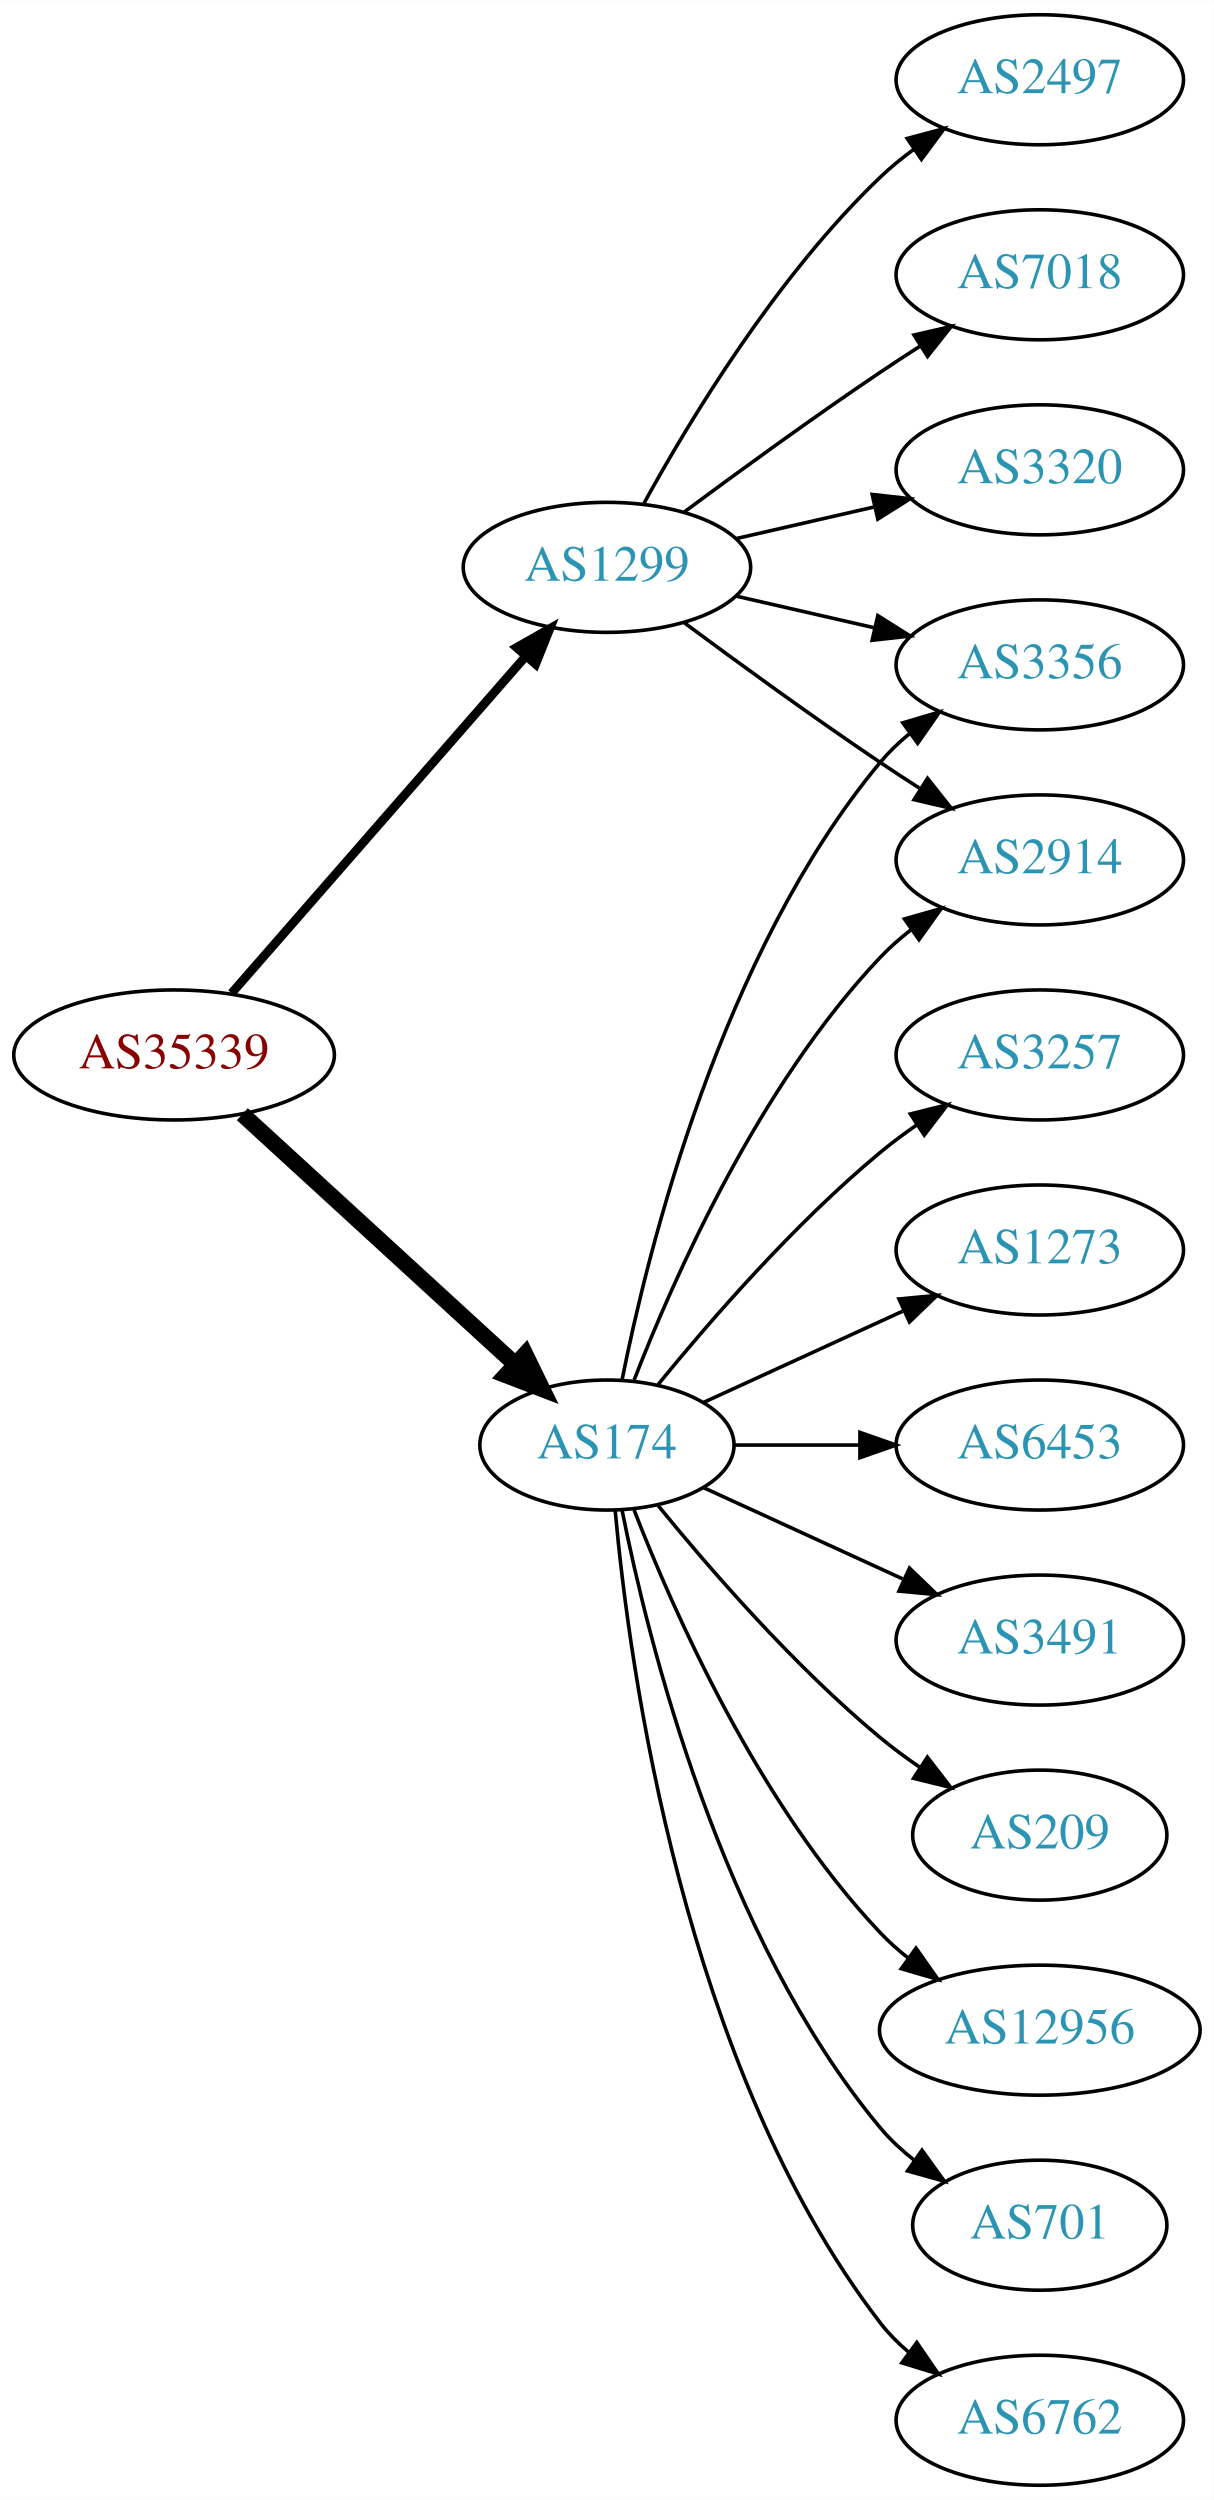
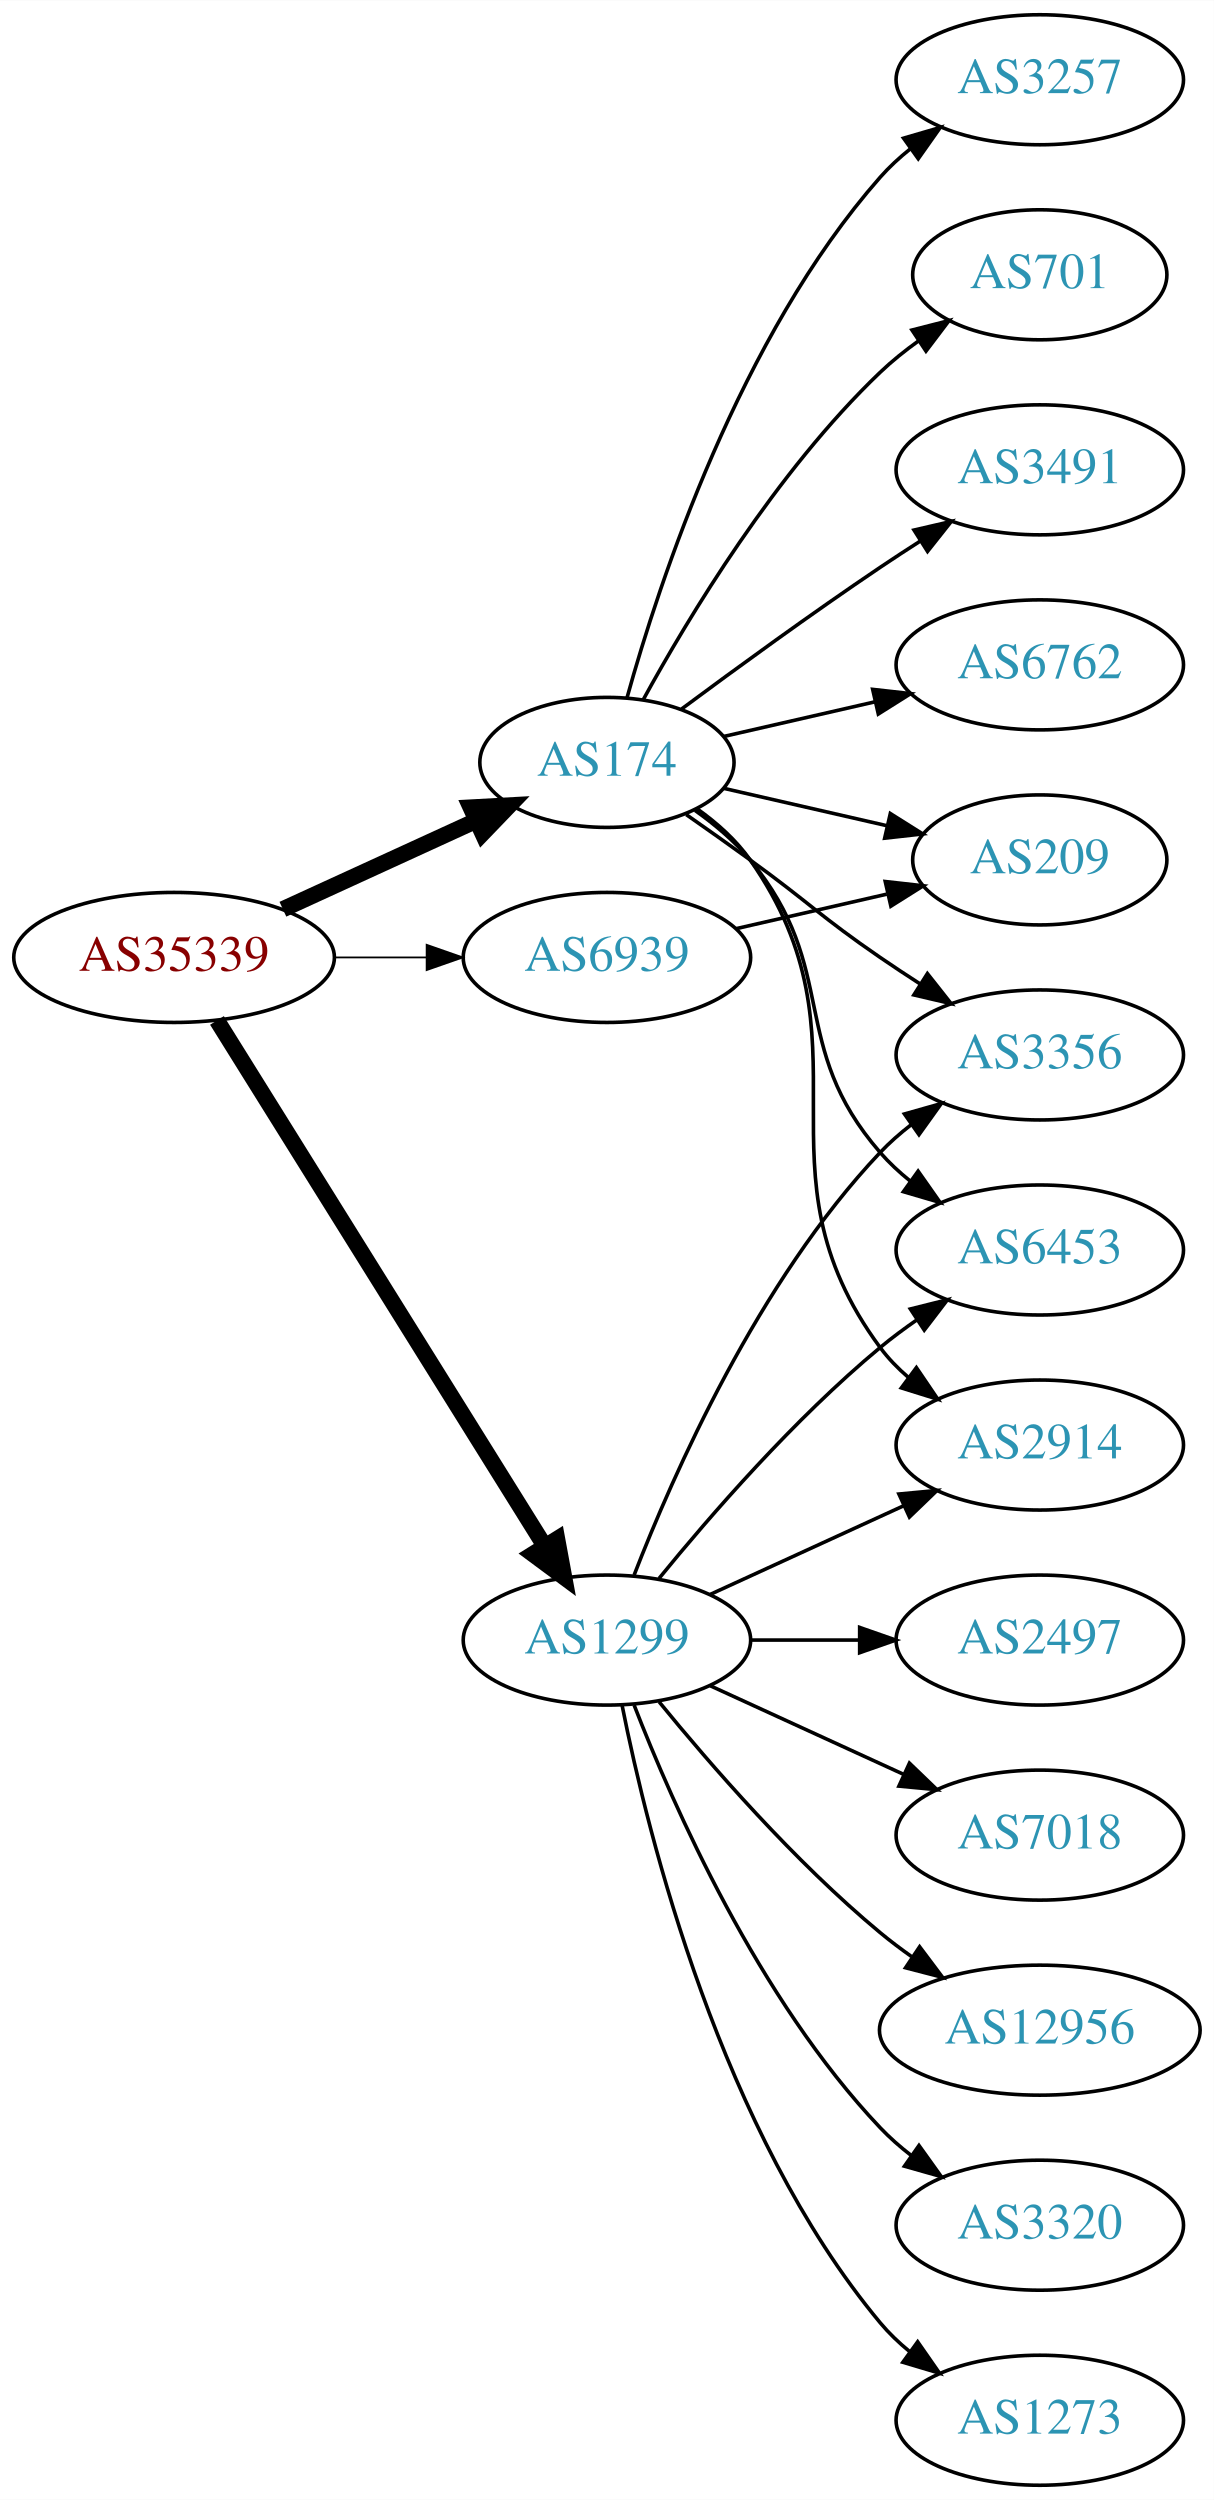
<svg xmlns="http://www.w3.org/2000/svg" xmlns:xlink="http://www.w3.org/1999/xlink" width="336pt" height="692pt" viewBox="0.00 0.00 336.08 692.00">
  <g id="graph0" class="graph" transform="scale(1 1) rotate(0) translate(4 688)">
    <polygon fill="white" stroke="none" points="-4,4 -4,-688 332.077,-688 332.077,4 -4,4" />
    <g id="node1" class="node">
      <g id="a_node1">
        <a xlink:href="/asn/35339" xlink:title="AS35339 ~ AtNOC Clemens Zauner e.U. [AT]">
-           <ellipse fill="#ffffff" stroke="black" cx="44.196" cy="-396" rx="44.393" ry="18" />
-           <text text-anchor="middle" x="44.196" y="-392.3" font-family="Times,serif" font-size="14.00" fill="#880000">AS35339</text>
+           <ellipse fill="#ffffff" stroke="black" cx="44.196" cy="-423" rx="44.393" ry="18" />
+           <text text-anchor="middle" x="44.196" y="-419.3" font-family="Times,serif" font-size="14.00" fill="#880000">AS35339</text>
        </a>
      </g>
    </g>
    <g id="node2" class="node">
      <g id="a_node2">
        <a xlink:href="/asn/174" xlink:title="AS174 ~ Cogent Communications [US]">
-           <ellipse fill="#ffffff" stroke="black" cx="164.039" cy="-288" rx="35.194" ry="18" />
-           <text text-anchor="middle" x="164.039" y="-284.3" font-family="Times,serif" font-size="14.00" fill="#2c94b3">AS174</text>
+           <ellipse fill="#ffffff" stroke="black" cx="164.039" cy="-477" rx="35.194" ry="18" />
+           <text text-anchor="middle" x="164.039" y="-473.3" font-family="Times,serif" font-size="14.00" fill="#2c94b3">AS174</text>
        </a>
      </g>
    </g>
    <g id="edge1" class="edge">
-       <path fill="none" stroke="black" stroke-width="4.5" d="M63.094,-379.597C83.252,-361.122 116.129,-330.991 138.632,-310.368" />
-       <polygon fill="black" stroke="black" stroke-width="4.5" points="141.409,-313.164 146.121,-303.504 136.089,-307.358 141.409,-313.164" />
+       <path fill="none" stroke="black" stroke-width="4.5" d="M74.326,-436.348C90.543,-443.78 110.846,-453.083 127.935,-460.914" />
+       <polygon fill="black" stroke="black" stroke-width="4.5" points="126.321,-464.506 137.052,-465.092 129.602,-457.347 126.321,-464.506" />
    </g>
    <g id="node3" class="node">
      <g id="a_node3">
        <a xlink:href="/asn/1299" xlink:title="AS1299 ~ Telia Carrier [EU]">
-           <ellipse fill="#ffffff" stroke="black" cx="164.039" cy="-531" rx="39.794" ry="18" />
-           <text text-anchor="middle" x="164.039" y="-527.3" font-family="Times,serif" font-size="14.00" fill="#2c94b3">AS1299</text>
+           <ellipse fill="#ffffff" stroke="black" cx="164.039" cy="-234" rx="39.794" ry="18" />
+           <text text-anchor="middle" x="164.039" y="-230.3" font-family="Times,serif" font-size="14.00" fill="#2c94b3">AS1299</text>
        </a>
      </g>
    </g>
    <g id="edge2" class="edge">
-       <path fill="none" stroke="black" stroke-width="2.455" d="M60.121,-413.098C80.663,-436.631 117.782,-479.155 141.379,-506.187" />
-       <polygon fill="black" stroke="black" stroke-width="2.455" points="139.022,-508.809 148.235,-514.041 144.296,-504.206 139.022,-508.809" />
+       <path fill="none" stroke="black" stroke-width="4.5" d="M56.071,-405.558C76.855,-372.225 122.315,-299.314 146.744,-260.134" />
+       <polygon fill="black" stroke="black" stroke-width="4.5" points="150.24,-261.969 152.19,-251.4 143.558,-257.802 150.24,-261.969" />
    </g>
    <g id="node4" class="node">
      <g id="a_node4">
-         <a xlink:href="/asn/6762" xlink:title="AS6762 ~ TELECOM ITALIA SPARKLE S.p.A. [IT]">
-           <ellipse fill="#ffffff" stroke="black" cx="283.881" cy="-18" rx="39.794" ry="18" />
-           <text text-anchor="middle" x="283.881" y="-14.3" font-family="Times,serif" font-size="14.00" fill="#2c94b3">AS6762</text>
+         <a xlink:href="/asn/6939" xlink:title="AS6939 ~ Hurricane Electric LLC [US]">
+           <ellipse fill="#ffffff" stroke="black" cx="164.039" cy="-423" rx="39.794" ry="18" />
+           <text text-anchor="middle" x="164.039" y="-419.3" font-family="Times,serif" font-size="14.00" fill="#2c94b3">AS6939</text>
        </a>
      </g>
    </g>
    <g id="edge3" class="edge">
-       <path fill="none" stroke="black" d="M166.323,-269.883C170.221,-226.668 185.238,-115.869 239.685,-45 241.975,-42.02 244.695,-39.284 247.639,-36.795" />
-       <polygon fill="black" stroke="black" points="249.833,-39.527 255.816,-30.782 245.686,-33.888 249.833,-39.527" />
+       <path fill="none" stroke="black" stroke-width="0.5" d="M88.407,-423C96.72,-423 105.482,-423 113.965,-423" />
+       <polygon fill="black" stroke="black" stroke-width="0.5" points="114.123,-426.5 124.123,-423 114.123,-419.5 114.123,-426.5" />
    </g>
    <g id="node5" class="node">
      <g id="a_node5">
-         <a xlink:href="/asn/2914" xlink:title="AS2914 ~ NTT America, Inc. [US]">
-           <ellipse fill="#ffffff" stroke="black" cx="283.881" cy="-450" rx="39.794" ry="18" />
-           <text text-anchor="middle" x="283.881" y="-446.3" font-family="Times,serif" font-size="14.00" fill="#2c94b3">AS2914</text>
+         <a xlink:href="/asn/6762" xlink:title="AS6762 ~ TELECOM ITALIA SPARKLE S.p.A. [IT]">
+           <ellipse fill="#ffffff" stroke="black" cx="283.881" cy="-504" rx="39.794" ry="18" />
+           <text text-anchor="middle" x="283.881" y="-500.3" font-family="Times,serif" font-size="14.00" fill="#2c94b3">AS6762</text>
        </a>
      </g>
    </g>
    <g id="edge4" class="edge">
-       <path fill="none" stroke="black" d="M171.562,-305.994C182.312,-333.728 205.969,-387.429 239.685,-423 242.271,-425.728 245.188,-428.294 248.257,-430.677" />
-       <polygon fill="black" stroke="black" points="246.411,-433.658 256.605,-436.543 250.435,-427.93 246.411,-433.658" />
+       <path fill="none" stroke="black" d="M196.309,-484.165C209.148,-487.106 224.253,-490.567 238.22,-493.767" />
+       <polygon fill="black" stroke="black" points="237.612,-497.219 248.141,-496.04 239.175,-490.395 237.612,-497.219" />
    </g>
    <g id="node6" class="node">
      <g id="a_node6">
        <a xlink:href="/asn/3257" xlink:title="AS3257 ~ GTT [DE]">
-           <ellipse fill="#ffffff" stroke="black" cx="283.881" cy="-396" rx="39.794" ry="18" />
-           <text text-anchor="middle" x="283.881" y="-392.3" font-family="Times,serif" font-size="14.00" fill="#2c94b3">AS3257</text>
+           <ellipse fill="#ffffff" stroke="black" cx="283.881" cy="-666" rx="39.794" ry="18" />
+           <text text-anchor="middle" x="283.881" y="-662.3" font-family="Times,serif" font-size="14.00" fill="#2c94b3">AS3257</text>
        </a>
      </g>
    </g>
    <g id="edge5" class="edge">
-       <path fill="none" stroke="black" d="M178.196,-304.743C192.281,-322.039 215.84,-349.223 239.685,-369 242.901,-371.668 246.402,-374.27 249.972,-376.741" />
-       <polygon fill="black" stroke="black" points="248.05,-379.666 258.329,-382.236 251.896,-373.817 248.05,-379.666" />
+       <path fill="none" stroke="black" d="M169.612,-494.946C178.517,-526.995 200.801,-594.842 239.685,-639 242.169,-641.821 245.019,-644.449 248.044,-646.871" />
+       <polygon fill="black" stroke="black" points="246.162,-649.828 256.334,-652.791 250.23,-644.131 246.162,-649.828" />
    </g>
    <g id="node7" class="node">
      <g id="a_node7">
-         <a xlink:href="/asn/1273" xlink:title="AS1273 ~ Vodafone Group PLC [EU]">
-           <ellipse fill="#ffffff" stroke="black" cx="283.881" cy="-342" rx="39.794" ry="18" />
-           <text text-anchor="middle" x="283.881" y="-338.3" font-family="Times,serif" font-size="14.00" fill="#2c94b3">AS1273</text>
+         <a xlink:href="/asn/3356" xlink:title="AS3356 ~ Level 3 Parent, LLC [US]">
+           <ellipse fill="#ffffff" stroke="black" cx="283.881" cy="-396" rx="39.794" ry="18" />
+           <text text-anchor="middle" x="283.881" y="-392.3" font-family="Times,serif" font-size="14.00" fill="#2c94b3">AS3356</text>
        </a>
      </g>
    </g>
    <g id="edge6" class="edge">
-       <path fill="none" stroke="black" d="M190.9,-299.851C207.02,-307.238 228.023,-316.862 245.888,-325.048" />
-       <polygon fill="black" stroke="black" points="244.89,-328.441 255.439,-329.425 247.806,-322.077 244.89,-328.441" />
+       <path fill="none" stroke="black" d="M185.989,-462.555C191.752,-458.529 197.984,-454.128 203.685,-450 219.885,-438.271 223.191,-434.311 239.685,-423 243.213,-420.581 246.951,-418.111 250.692,-415.698" />
+       <polygon fill="black" stroke="black" points="252.764,-418.528 259.333,-410.216 249.014,-412.618 252.764,-418.528" />
    </g>
    <g id="node8" class="node">
      <g id="a_node8">
-         <a xlink:href="/asn/6453" xlink:title="AS6453 ~ TATA COMMUNICATIONS (AMERICA) INC [US]">
-           <ellipse fill="#ffffff" stroke="black" cx="283.881" cy="-288" rx="39.794" ry="18" />
-           <text text-anchor="middle" x="283.881" y="-284.3" font-family="Times,serif" font-size="14.00" fill="#2c94b3">AS6453</text>
+         <a xlink:href="/asn/701" xlink:title="AS701 ~ UUNET [US]">
+           <ellipse fill="#ffffff" stroke="black" cx="283.881" cy="-612" rx="35.194" ry="18" />
+           <text text-anchor="middle" x="283.881" y="-608.3" font-family="Times,serif" font-size="14.00" fill="#2c94b3">AS701</text>
        </a>
      </g>
    </g>
    <g id="edge7" class="edge">
-       <path fill="none" stroke="black" d="M199.44,-288C210.264,-288 222.432,-288 234.059,-288" />
-       <polygon fill="black" stroke="black" points="234.09,-291.5 244.09,-288 234.09,-284.5 234.09,-291.5" />
+       <path fill="none" stroke="black" d="M174.065,-494.321C186.548,-517.1 210.837,-557.453 239.685,-585 242.939,-588.107 246.606,-591.046 250.393,-593.76" />
+       <polygon fill="black" stroke="black" points="248.495,-596.701 258.761,-599.322 252.37,-590.872 248.495,-596.701" />
    </g>
    <g id="node9" class="node">
      <g id="a_node9">
-         <a xlink:href="/asn/3356" xlink:title="AS3356 ~ Level 3 Parent, LLC [US]">
-           <ellipse fill="#ffffff" stroke="black" cx="283.881" cy="-504" rx="39.794" ry="18" />
-           <text text-anchor="middle" x="283.881" y="-500.3" font-family="Times,serif" font-size="14.00" fill="#2c94b3">AS3356</text>
+         <a xlink:href="/asn/3491" xlink:title="AS3491 ~ PCCW Global, Inc. [US]">
+           <ellipse fill="#ffffff" stroke="black" cx="283.881" cy="-558" rx="39.794" ry="18" />
+           <text text-anchor="middle" x="283.881" y="-554.3" font-family="Times,serif" font-size="14.00" fill="#2c94b3">AS3491</text>
        </a>
      </g>
    </g>
    <g id="edge8" class="edge">
-       <path fill="none" stroke="black" d="M168.237,-306.073C175.401,-342.141 195.675,-424.125 239.685,-477 242.09,-479.889 244.886,-482.563 247.879,-485.013" />
-       <polygon fill="black" stroke="black" points="245.967,-487.95 256.122,-490.973 250.069,-482.277 245.967,-487.95" />
+       <path fill="none" stroke="black" d="M184.74,-491.81C199.642,-502.875 220.71,-518.228 239.685,-531 243.234,-533.389 246.984,-535.839 250.733,-538.242" />
+       <polygon fill="black" stroke="black" points="249.059,-541.325 259.381,-543.712 252.801,-535.409 249.059,-541.325" />
    </g>
    <g id="node10" class="node">
      <g id="a_node10">
-         <a xlink:href="/asn/3491" xlink:title="AS3491 ~ PCCW Global, Inc. [US]">
-           <ellipse fill="#ffffff" stroke="black" cx="283.881" cy="-234" rx="39.794" ry="18" />
-           <text text-anchor="middle" x="283.881" y="-230.3" font-family="Times,serif" font-size="14.00" fill="#2c94b3">AS3491</text>
+         <a xlink:href="/asn/6453" xlink:title="AS6453 ~ TATA COMMUNICATIONS (AMERICA) INC [US]">
+           <ellipse fill="#ffffff" stroke="black" cx="283.881" cy="-342" rx="39.794" ry="18" />
+           <text text-anchor="middle" x="283.881" y="-338.3" font-family="Times,serif" font-size="14.00" fill="#2c94b3">AS6453</text>
        </a>
      </g>
    </g>
    <g id="edge9" class="edge">
-       <path fill="none" stroke="black" d="M190.9,-276.149C207.02,-268.762 228.023,-259.138 245.888,-250.952" />
-       <polygon fill="black" stroke="black" points="247.806,-253.923 255.439,-246.575 244.89,-247.559 247.806,-253.923" />
+       <path fill="none" stroke="black" d="M188.412,-463.712C193.915,-459.809 199.415,-455.178 203.685,-450 228.75,-419.606 213.851,-398.742 239.685,-369 242.15,-366.162 244.987,-363.523 248.004,-361.094" />
+       <polygon fill="black" stroke="black" points="250.191,-363.833 256.282,-355.164 246.115,-358.142 250.191,-363.833" />
    </g>
    <g id="node11" class="node">
      <g id="a_node11">
-         <a xlink:href="/asn/209" xlink:title="AS209 ~ CenturyLink Communications, LLC [US]">
-           <ellipse fill="#ffffff" stroke="black" cx="283.881" cy="-180" rx="35.194" ry="18" />
-           <text text-anchor="middle" x="283.881" y="-176.3" font-family="Times,serif" font-size="14.00" fill="#2c94b3">AS209</text>
+         <a xlink:href="/asn/2914" xlink:title="AS2914 ~ NTT America, Inc. [US]">
+           <ellipse fill="#ffffff" stroke="black" cx="283.881" cy="-288" rx="39.794" ry="18" />
+           <text text-anchor="middle" x="283.881" y="-284.3" font-family="Times,serif" font-size="14.00" fill="#2c94b3">AS2914</text>
        </a>
      </g>
    </g>
    <g id="edge10" class="edge">
-       <path fill="none" stroke="black" d="M178.196,-271.257C192.281,-253.961 215.84,-226.777 239.685,-207 243.148,-204.128 246.941,-201.331 250.795,-198.692" />
-       <polygon fill="black" stroke="black" points="252.757,-201.592 259.228,-193.203 248.938,-195.725 252.757,-201.592" />
+       <path fill="none" stroke="black" d="M188.995,-464.156C194.488,-460.244 199.836,-455.498 203.685,-450 239.299,-399.131 202.782,-364.941 239.685,-315 241.919,-311.977 244.601,-309.214 247.522,-306.707" />
+       <polygon fill="black" stroke="black" points="249.717,-309.437 255.666,-300.669 245.548,-303.814 249.717,-309.437" />
    </g>
    <g id="node12" class="node">
      <g id="a_node12">
+         <a xlink:href="/asn/209" xlink:title="AS209 ~ CenturyLink Communications, LLC [US]">
+           <ellipse fill="#ffffff" stroke="black" cx="283.881" cy="-450" rx="35.194" ry="18" />
+           <text text-anchor="middle" x="283.881" y="-446.3" font-family="Times,serif" font-size="14.00" fill="#2c94b3">AS209</text>
+         </a>
+       </g>
+     </g>
+     <g id="edge11" class="edge">
+       <path fill="none" stroke="black" d="M196.309,-469.835C210.159,-466.662 226.646,-462.885 241.497,-459.482" />
+       <polygon fill="black" stroke="black" points="242.499,-462.843 251.465,-457.198 240.936,-456.02 242.499,-462.843" />
+     </g>
+     <g id="edge12" class="edge">
+       <path fill="none" stroke="black" d="M171.562,-251.994C182.312,-279.728 205.969,-333.429 239.685,-369 242.271,-371.728 245.188,-374.294 248.257,-376.677" />
+       <polygon fill="black" stroke="black" points="246.411,-379.658 256.605,-382.543 250.435,-373.93 246.411,-379.658" />
+     </g>
+     <g id="edge13" class="edge">
+       <path fill="none" stroke="black" d="M178.458,-251.065C192.572,-268.375 215.987,-295.345 239.685,-315 242.901,-317.668 246.402,-320.27 249.972,-322.741" />
+       <polygon fill="black" stroke="black" points="248.05,-325.666 258.329,-328.236 251.896,-319.817 248.05,-325.666" />
+     </g>
+     <g id="edge14" class="edge">
+       <path fill="none" stroke="black" d="M192.667,-246.661C208.624,-253.973 228.895,-263.261 246.178,-271.181" />
+       <polygon fill="black" stroke="black" points="244.876,-274.435 255.425,-275.419 247.793,-268.071 244.876,-274.435" />
+     </g>
+     <g id="node13" class="node">
+       <g id="a_node13">
+         <a xlink:href="/asn/7018" xlink:title="AS7018 ~ AT&amp;T Services, Inc. [US]">
+           <ellipse fill="#ffffff" stroke="black" cx="283.881" cy="-180" rx="39.794" ry="18" />
+           <text text-anchor="middle" x="283.881" y="-176.3" font-family="Times,serif" font-size="14.00" fill="#2c94b3">AS7018</text>
+         </a>
+       </g>
+     </g>
+     <g id="edge15" class="edge">
+       <path fill="none" stroke="black" d="M192.667,-221.339C208.624,-214.027 228.895,-204.739 246.178,-196.819" />
+       <polygon fill="black" stroke="black" points="247.793,-199.929 255.425,-192.581 244.876,-193.565 247.793,-199.929" />
+     </g>
+     <g id="node14" class="node">
+       <g id="a_node14">
        <a xlink:href="/asn/12956" xlink:title="AS12956 ~ TELXIUS [ES]">
          <ellipse fill="#ffffff" stroke="black" cx="283.881" cy="-126" rx="44.393" ry="18" />
          <text text-anchor="middle" x="283.881" y="-122.3" font-family="Times,serif" font-size="14.00" fill="#2c94b3">AS12956</text>
        </a>
      </g>
    </g>
-     <g id="edge11" class="edge">
-       <path fill="none" stroke="black" d="M171.562,-270.006C182.312,-242.272 205.969,-188.571 239.685,-153 242.069,-150.485 244.736,-148.107 247.542,-145.883" />
-       <polygon fill="black" stroke="black" points="249.611,-148.707 255.704,-140.039 245.535,-143.015 249.611,-148.707" />
-     </g>
-     <g id="node13" class="node">
-       <g id="a_node13">
-         <a xlink:href="/asn/701" xlink:title="AS701 ~ UUNET [US]">
-           <ellipse fill="#ffffff" stroke="black" cx="283.881" cy="-72" rx="35.194" ry="18" />
-           <text text-anchor="middle" x="283.881" y="-68.3" font-family="Times,serif" font-size="14.00" fill="#2c94b3">AS701</text>
-         </a>
-       </g>
-     </g>
-     <g id="edge12" class="edge">
-       <path fill="none" stroke="black" d="M168.237,-269.927C175.401,-233.859 195.675,-151.875 239.685,-99 242.422,-95.712 245.667,-92.702 249.13,-89.983" />
-       <polygon fill="black" stroke="black" points="251.267,-92.761 257.471,-84.173 247.265,-87.017 251.267,-92.761" />
-     </g>
-     <g id="edge15" class="edge">
-       <path fill="none" stroke="black" d="M185.369,-515.723C200.231,-504.696 220.976,-489.593 239.685,-477 243.234,-474.611 246.984,-472.161 250.733,-469.758" />
-       <polygon fill="black" stroke="black" points="252.801,-472.591 259.381,-464.288 249.059,-466.675 252.801,-472.591" />
-     </g>
-     <g id="edge14" class="edge">
-       <path fill="none" stroke="black" d="M199.758,-523.045C211.758,-520.296 225.379,-517.175 238.071,-514.267" />
-       <polygon fill="black" stroke="black" points="239.037,-517.636 248.003,-511.991 237.474,-510.813 239.037,-517.636" />
-     </g>
-     <g id="node14" class="node">
-       <g id="a_node14">
-         <a xlink:href="/asn/2497" xlink:title="AS2497 ~ Internet Initiative Japan Inc. [JP]">
-           <ellipse fill="#ffffff" stroke="black" cx="283.881" cy="-666" rx="39.794" ry="18" />
-           <text text-anchor="middle" x="283.881" y="-662.3" font-family="Times,serif" font-size="14.00" fill="#2c94b3">AS2497</text>
-         </a>
-       </g>
-     </g>
-     <g id="edge13" class="edge">
-       <path fill="none" stroke="black" d="M174.28,-548.713C186.825,-571.561 211.002,-611.611 239.685,-639 242.553,-641.739 245.742,-644.347 249.051,-646.785" />
-       <polygon fill="black" stroke="black" points="247.175,-649.742 257.411,-652.477 251.114,-643.956 247.175,-649.742" />
+     <g id="edge16" class="edge">
+       <path fill="none" stroke="black" d="M178.458,-216.935C192.572,-199.625 215.987,-172.655 239.685,-153 242.423,-150.729 245.367,-148.506 248.384,-146.37" />
+       <polygon fill="black" stroke="black" points="250.61,-149.092 256.973,-140.621 246.716,-143.275 250.61,-149.092" />
    </g>
    <g id="node15" class="node">
      <g id="a_node15">
-         <a xlink:href="/asn/7018" xlink:title="AS7018 ~ AT&amp;T Services, Inc. [US]">
-           <ellipse fill="#ffffff" stroke="black" cx="283.881" cy="-612" rx="39.794" ry="18" />
-           <text text-anchor="middle" x="283.881" y="-608.3" font-family="Times,serif" font-size="14.00" fill="#2c94b3">AS7018</text>
-         </a>
-       </g>
-     </g>
-     <g id="edge16" class="edge">
-       <path fill="none" stroke="black" d="M185.369,-546.277C200.231,-557.304 220.976,-572.407 239.685,-585 243.234,-587.389 246.984,-589.839 250.733,-592.242" />
-       <polygon fill="black" stroke="black" points="249.059,-595.325 259.381,-597.712 252.801,-589.409 249.059,-595.325" />
+         <a xlink:href="/asn/3320" xlink:title="AS3320 ~ DTAG [DE]">
+           <ellipse fill="#ffffff" stroke="black" cx="283.881" cy="-72" rx="39.794" ry="18" />
+           <text text-anchor="middle" x="283.881" y="-68.3" font-family="Times,serif" font-size="14.00" fill="#2c94b3">AS3320</text>
+         </a>
+       </g>
+     </g>
+     <g id="edge17" class="edge">
+       <path fill="none" stroke="black" d="M171.562,-216.006C182.312,-188.272 205.969,-134.571 239.685,-99 242.271,-96.272 245.188,-93.706 248.257,-91.323" />
+       <polygon fill="black" stroke="black" points="250.435,-94.07 256.605,-85.457 246.411,-88.342 250.435,-94.07" />
    </g>
    <g id="node16" class="node">
      <g id="a_node16">
-         <a xlink:href="/asn/3320" xlink:title="AS3320 ~ DTAG [DE]">
-           <ellipse fill="#ffffff" stroke="black" cx="283.881" cy="-558" rx="39.794" ry="18" />
-           <text text-anchor="middle" x="283.881" y="-554.3" font-family="Times,serif" font-size="14.00" fill="#2c94b3">AS3320</text>
-         </a>
-       </g>
-     </g>
-     <g id="edge17" class="edge">
-       <path fill="none" stroke="black" d="M199.758,-538.955C211.758,-541.704 225.379,-544.825 238.071,-547.733" />
-       <polygon fill="black" stroke="black" points="237.474,-551.187 248.003,-550.009 239.037,-544.364 237.474,-551.187" />
+         <a xlink:href="/asn/1273" xlink:title="AS1273 ~ Vodafone Group PLC [EU]">
+           <ellipse fill="#ffffff" stroke="black" cx="283.881" cy="-18" rx="39.794" ry="18" />
+           <text text-anchor="middle" x="283.881" y="-14.3" font-family="Times,serif" font-size="14.00" fill="#2c94b3">AS1273</text>
+         </a>
+       </g>
+     </g>
+     <g id="edge18" class="edge">
+       <path fill="none" stroke="black" d="M168.237,-215.927C175.401,-179.859 195.675,-97.875 239.685,-45 242.09,-42.111 244.886,-39.437 247.879,-36.987" />
+       <polygon fill="black" stroke="black" points="250.069,-39.722 256.122,-31.027 245.967,-34.05 250.069,-39.722" />
+     </g>
+     <g id="node17" class="node">
+       <g id="a_node17">
+         <a xlink:href="/asn/2497" xlink:title="AS2497 ~ Internet Initiative Japan Inc. [JP]">
+           <ellipse fill="#ffffff" stroke="black" cx="283.881" cy="-234" rx="39.794" ry="18" />
+           <text text-anchor="middle" x="283.881" y="-230.3" font-family="Times,serif" font-size="14.00" fill="#2c94b3">AS2497</text>
+         </a>
+       </g>
+     </g>
+     <g id="edge19" class="edge">
+       <path fill="none" stroke="black" d="M203.951,-234C213.505,-234 223.854,-234 233.817,-234" />
+       <polygon fill="black" stroke="black" points="234.009,-237.5 244.009,-234 234.009,-230.5 234.009,-237.5" />
+     </g>
+     <g id="edge20" class="edge">
+       <path fill="none" stroke="black" d="M199.758,-430.955C212.85,-433.955 227.873,-437.396 241.513,-440.522" />
+       <polygon fill="black" stroke="black" points="241.091,-444.016 251.621,-442.838 242.655,-437.193 241.091,-444.016" />
    </g>
  </g>
</svg>
